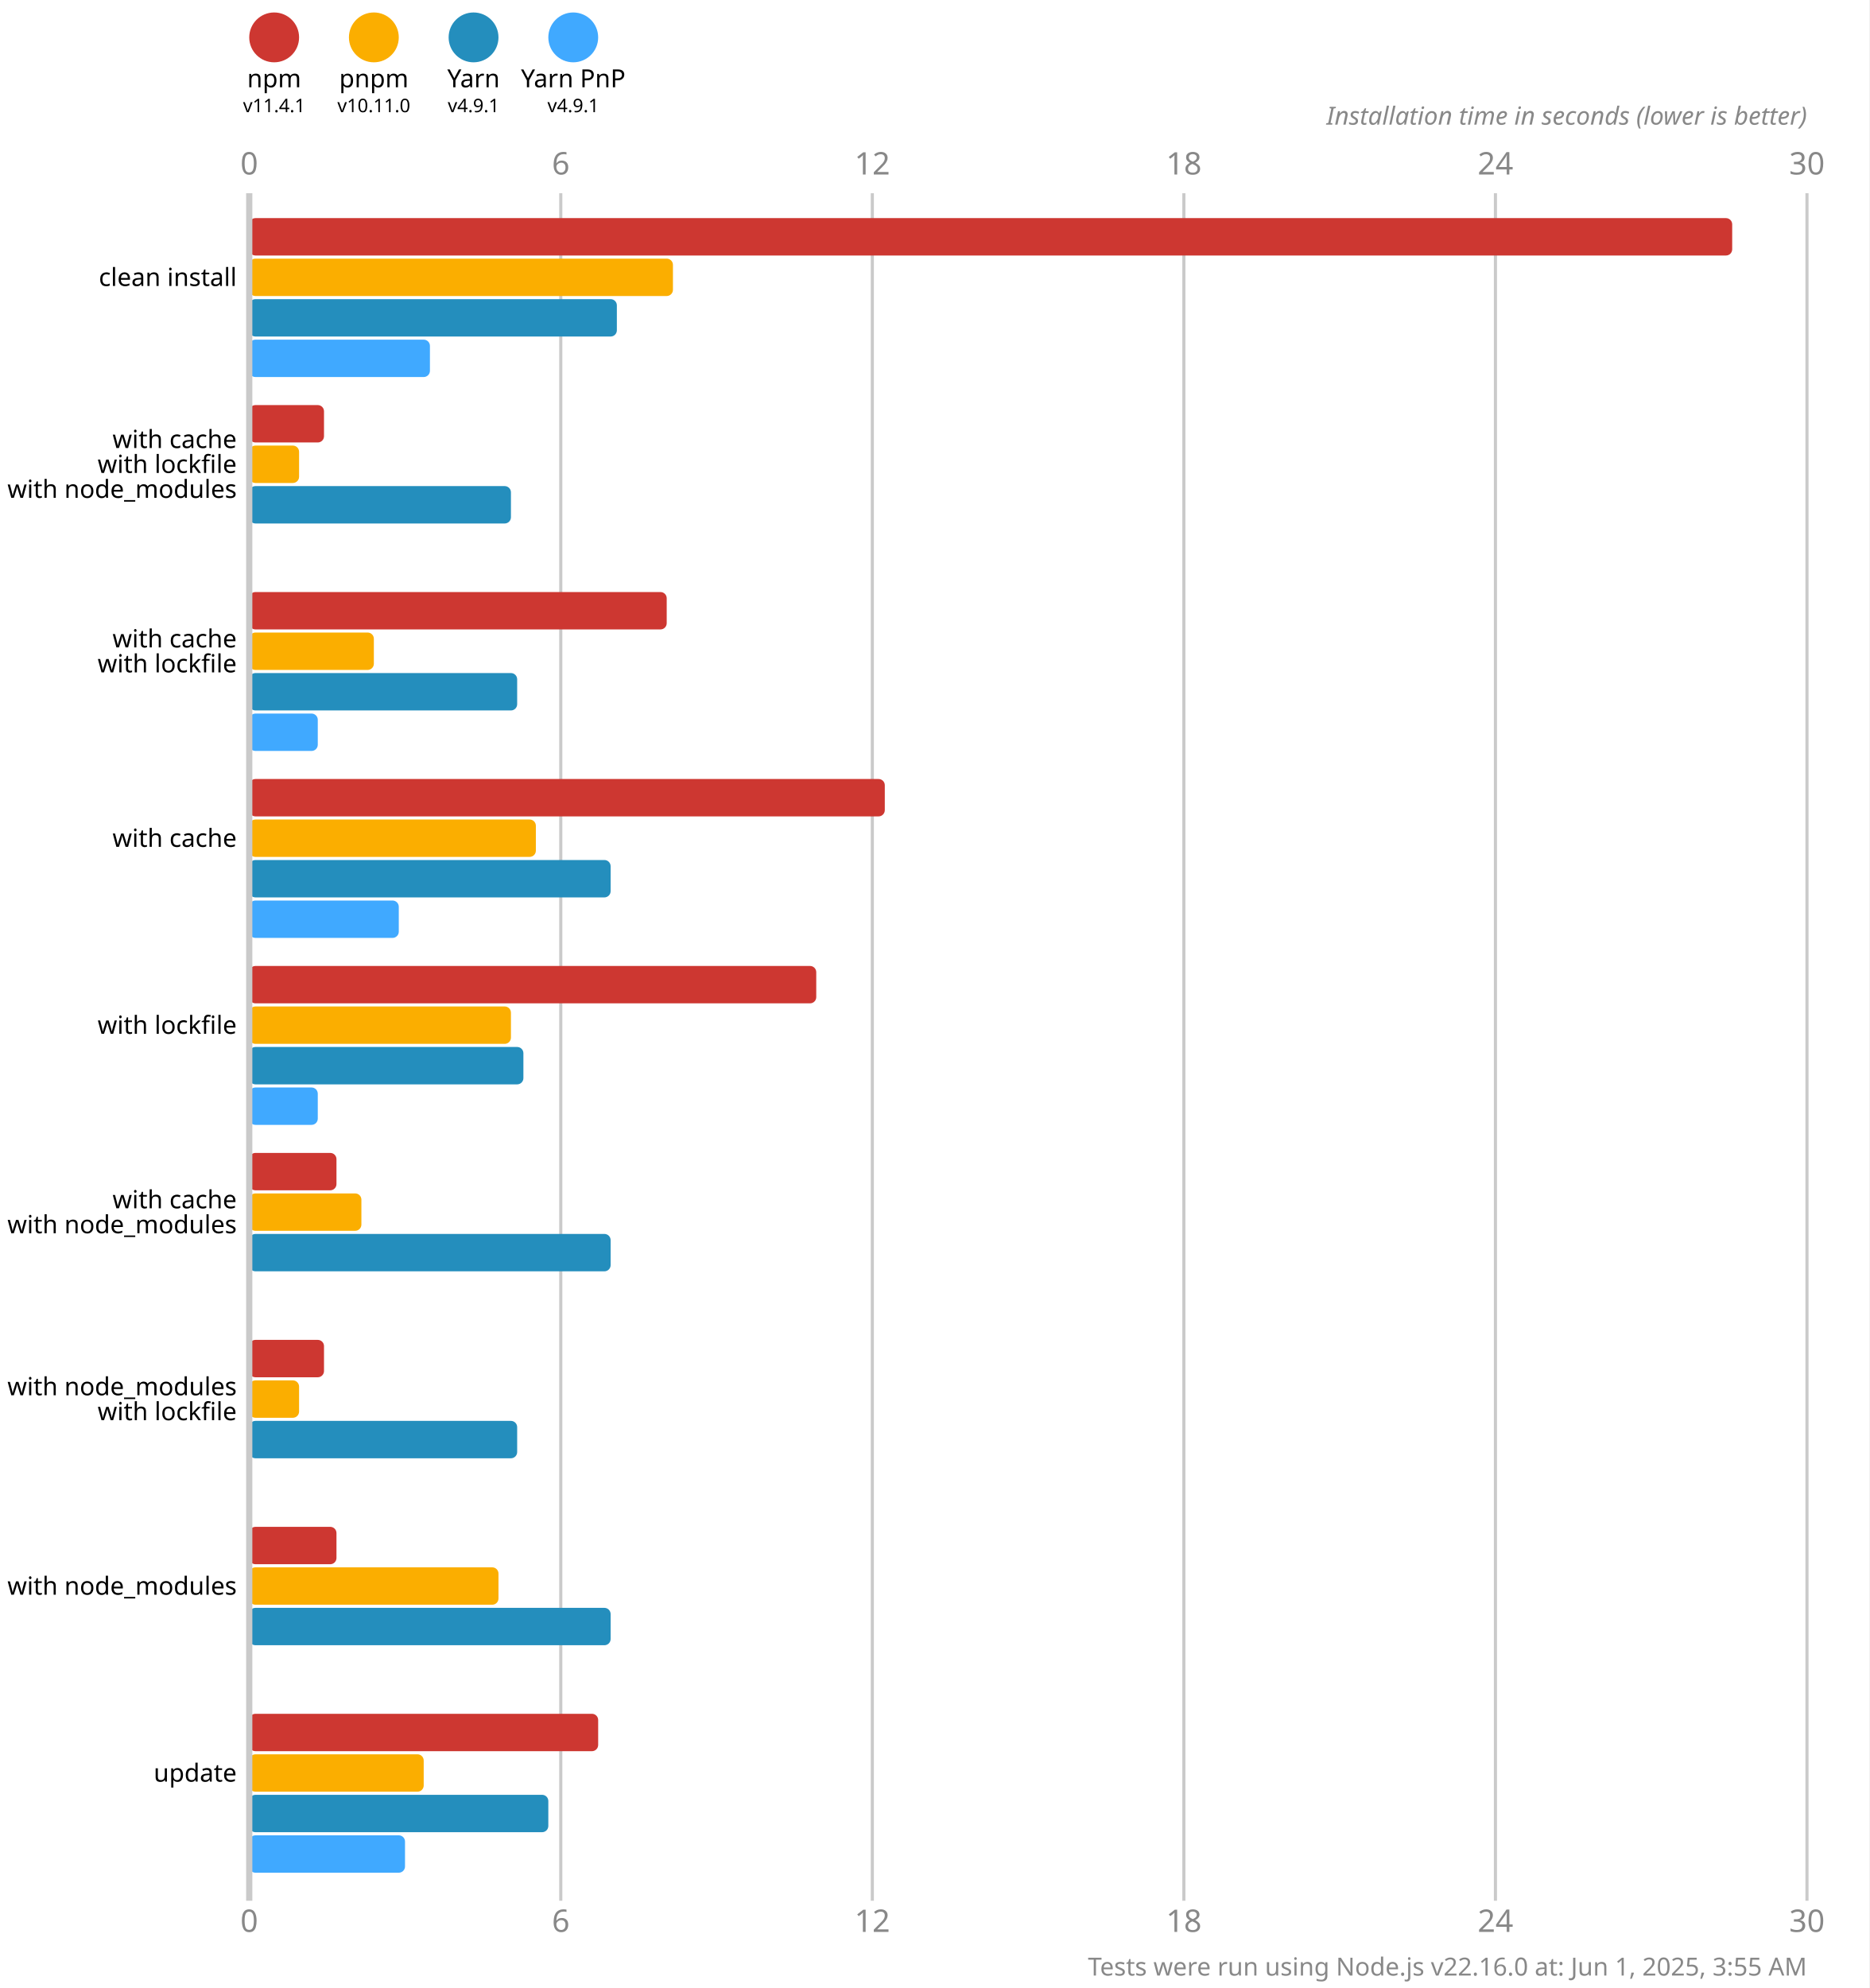
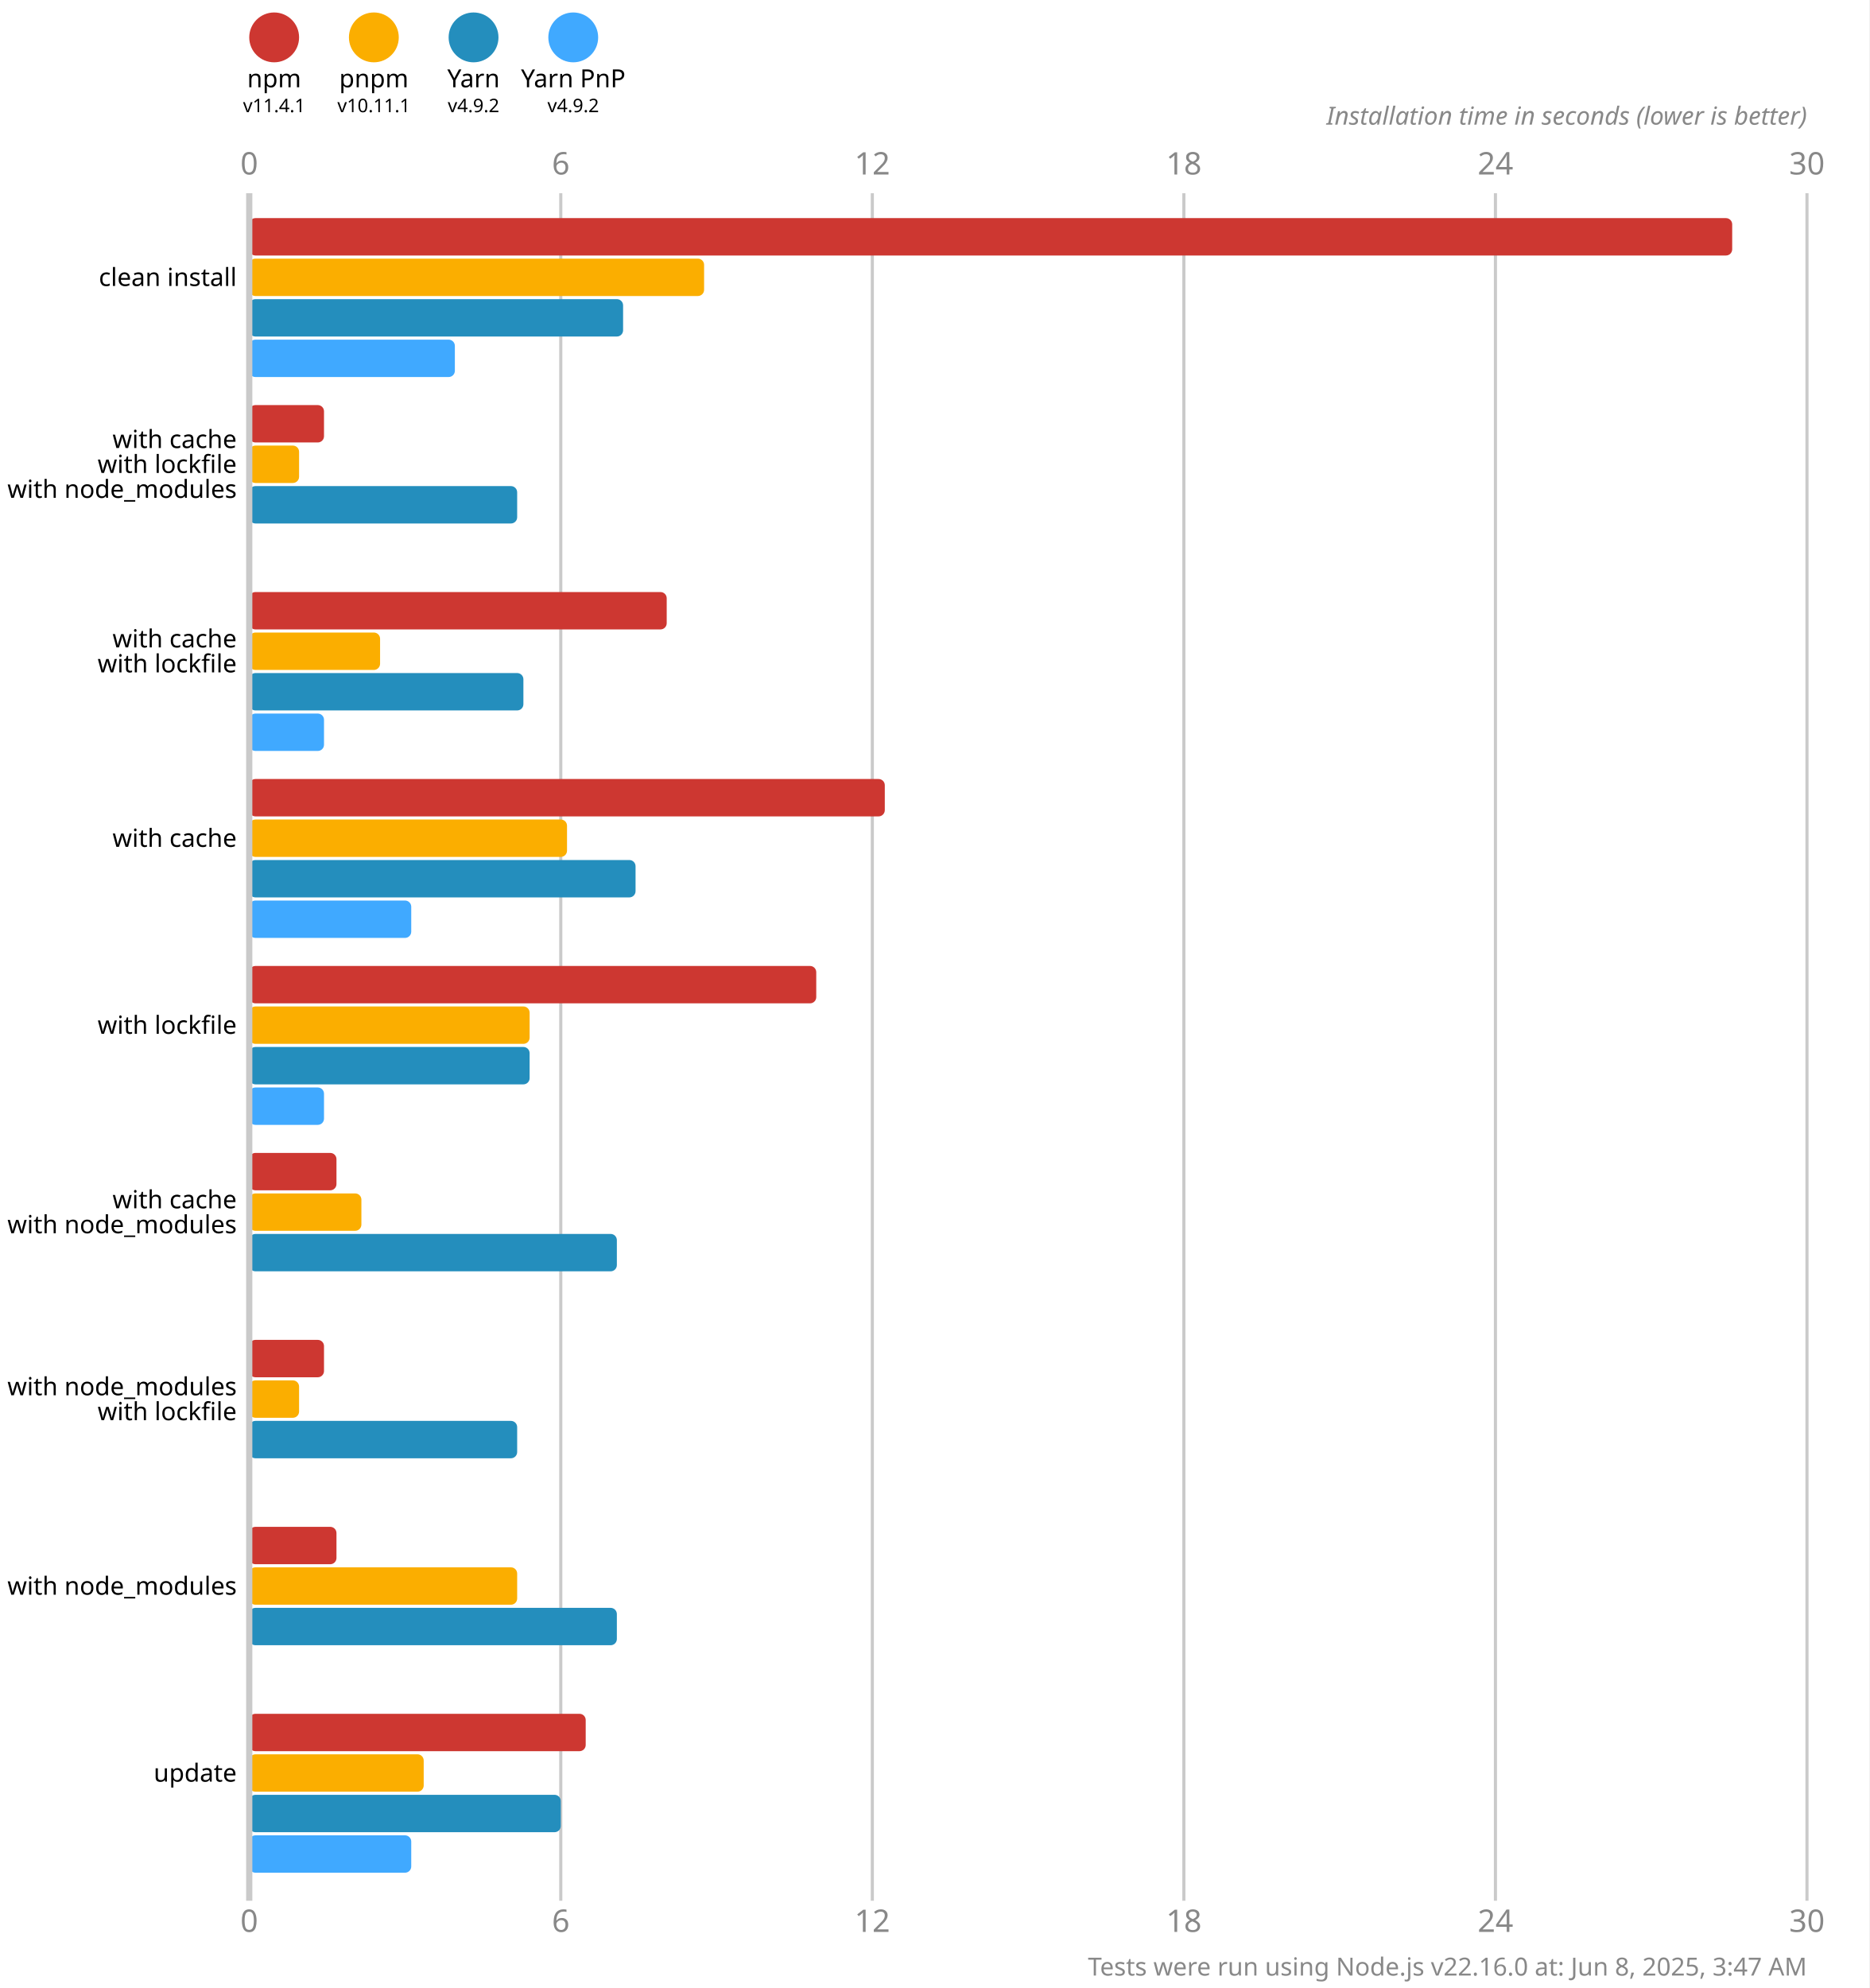
<svg xmlns="http://www.w3.org/2000/svg" version="1.1" viewBox="0 0 300 319">
  <style>
    .font { font-family: sans-serif; }
    .s3 { font-size: 3px; }
    .s4 { font-size: 4px; }
    .s5 { font-size: 5px; }
    .line { stroke: #cacaca; }
    .width { stroke-width: 0.5; }
    .text { fill: #888; }
  </style>
  <rect x="0" y="0" width="300" height="319" fill="#fff" />
  <circle cx="44" cy="6" r="4" fill="#cd3731" />
  <text x="44" y="14" class="font s4" text-anchor="middle">npm</text>
  <text x="44" y="18" class="font s3" text-anchor="middle">v11.4.1</text>
  <circle cx="60" cy="6" r="4" fill="#fbae00" />
  <text x="60" y="14" class="font s4" text-anchor="middle">pnpm</text>
-   <text x="60" y="18" class="font s3" text-anchor="middle">v10.11.0</text>
+   <text x="60" y="18" class="font s3" text-anchor="middle">v10.11.1</text>
  <circle cx="76" cy="6" r="4" fill="#248ebd" />
  <text x="76" y="14" class="font s4" text-anchor="middle">Yarn</text>
-   <text x="76" y="18" class="font s3" text-anchor="middle">v4.9.1</text>
+   <text x="76" y="18" class="font s3" text-anchor="middle">v4.9.2</text>
  <circle cx="92" cy="6" r="4" fill="#40a9ff" />
  <text x="92" y="14" class="font s4" text-anchor="middle">Yarn PnP</text>
-   <text x="92" y="18" class="font s3" text-anchor="middle">v4.9.1</text>
+   <text x="92" y="18" class="font s3" text-anchor="middle">v4.9.2</text>
  <text x="40" y="28" class="font s5 text" text-anchor="middle">0</text>
  <text x="40" y="310" class="font s5 text" text-anchor="middle">0</text>
  <line x1="90" y1="31" x2="90" y2="305" class="line width" />
  <text x="90" y="28" class="font s5 text" text-anchor="middle">6</text>
  <text x="90" y="310" class="font s5 text" text-anchor="middle">6</text>
  <line x1="140" y1="31" x2="140" y2="305" class="line width" />
  <text x="140" y="28" class="font s5 text" text-anchor="middle">12</text>
  <text x="140" y="310" class="font s5 text" text-anchor="middle">12</text>
  <line x1="190" y1="31" x2="190" y2="305" class="line width" />
  <text x="190" y="28" class="font s5 text" text-anchor="middle">18</text>
  <text x="190" y="310" class="font s5 text" text-anchor="middle">18</text>
  <line x1="240" y1="31" x2="240" y2="305" class="line width" />
  <text x="240" y="28" class="font s5 text" text-anchor="middle">24</text>
  <text x="240" y="310" class="font s5 text" text-anchor="middle">24</text>
  <line x1="290" y1="31" x2="290" y2="305" class="line width" />
  <text x="290" y="28" class="font s5 text" text-anchor="middle">30</text>
  <text x="290" y="310" class="font s5 text" text-anchor="middle">30</text>
  <text x="290" y="20" class="font s4 text" font-style="italic" text-anchor="end">Installation time in seconds (lower is better)</text>
  <rect x="40" y="35" width="238" height="6" fill="#cd3731" rx="1" ry="1" />
-   <rect x="40" y="41.5" width="68" height="6" fill="#fbae00" rx="1" ry="1" />
-   <rect x="40" y="48" width="59" height="6" fill="#248ebd" rx="1" ry="1" />
-   <rect x="40" y="54.5" width="29" height="6" fill="#40a9ff" rx="1" ry="1" />
+   <rect x="40" y="41.5" width="73" height="6" fill="#fbae00" rx="1" ry="1" />
+   <rect x="40" y="48" width="60" height="6" fill="#248ebd" rx="1" ry="1" />
+   <rect x="40" y="54.5" width="33" height="6" fill="#40a9ff" rx="1" ry="1" />
  <rect x="40" y="65" width="12" height="6" fill="#cd3731" rx="1" ry="1" />
  <rect x="40" y="71.5" width="8" height="6" fill="#fbae00" rx="1" ry="1" />
-   <rect x="40" y="78" width="42" height="6" fill="#248ebd" rx="1" ry="1" />
+   <rect x="40" y="78" width="43" height="6" fill="#248ebd" rx="1" ry="1" />
  <rect x="40" y="84.5" width="0" height="6" fill="#40a9ff" rx="1" ry="1" />
  <rect x="40" y="95" width="67" height="6" fill="#cd3731" rx="1" ry="1" />
-   <rect x="40" y="101.5" width="20" height="6" fill="#fbae00" rx="1" ry="1" />
-   <rect x="40" y="108" width="43" height="6" fill="#248ebd" rx="1" ry="1" />
-   <rect x="40" y="114.5" width="11" height="6" fill="#40a9ff" rx="1" ry="1" />
+   <rect x="40" y="101.5" width="21" height="6" fill="#fbae00" rx="1" ry="1" />
+   <rect x="40" y="108" width="44" height="6" fill="#248ebd" rx="1" ry="1" />
+   <rect x="40" y="114.5" width="12" height="6" fill="#40a9ff" rx="1" ry="1" />
  <rect x="40" y="125" width="102" height="6" fill="#cd3731" rx="1" ry="1" />
-   <rect x="40" y="131.5" width="46" height="6" fill="#fbae00" rx="1" ry="1" />
-   <rect x="40" y="138" width="58" height="6" fill="#248ebd" rx="1" ry="1" />
-   <rect x="40" y="144.5" width="24" height="6" fill="#40a9ff" rx="1" ry="1" />
+   <rect x="40" y="131.5" width="51" height="6" fill="#fbae00" rx="1" ry="1" />
+   <rect x="40" y="138" width="62" height="6" fill="#248ebd" rx="1" ry="1" />
+   <rect x="40" y="144.5" width="26" height="6" fill="#40a9ff" rx="1" ry="1" />
  <rect x="40" y="155" width="91" height="6" fill="#cd3731" rx="1" ry="1" />
-   <rect x="40" y="161.5" width="42" height="6" fill="#fbae00" rx="1" ry="1" />
-   <rect x="40" y="168" width="44" height="6" fill="#248ebd" rx="1" ry="1" />
-   <rect x="40" y="174.5" width="11" height="6" fill="#40a9ff" rx="1" ry="1" />
+   <rect x="40" y="161.5" width="45" height="6" fill="#fbae00" rx="1" ry="1" />
+   <rect x="40" y="168" width="45" height="6" fill="#248ebd" rx="1" ry="1" />
+   <rect x="40" y="174.5" width="12" height="6" fill="#40a9ff" rx="1" ry="1" />
  <rect x="40" y="185" width="14" height="6" fill="#cd3731" rx="1" ry="1" />
  <rect x="40" y="191.5" width="18" height="6" fill="#fbae00" rx="1" ry="1" />
-   <rect x="40" y="198" width="58" height="6" fill="#248ebd" rx="1" ry="1" />
+   <rect x="40" y="198" width="59" height="6" fill="#248ebd" rx="1" ry="1" />
  <rect x="40" y="204.5" width="0" height="6" fill="#40a9ff" rx="1" ry="1" />
  <rect x="40" y="215" width="12" height="6" fill="#cd3731" rx="1" ry="1" />
  <rect x="40" y="221.5" width="8" height="6" fill="#fbae00" rx="1" ry="1" />
  <rect x="40" y="228" width="43" height="6" fill="#248ebd" rx="1" ry="1" />
  <rect x="40" y="234.5" width="0" height="6" fill="#40a9ff" rx="1" ry="1" />
  <rect x="40" y="245" width="14" height="6" fill="#cd3731" rx="1" ry="1" />
-   <rect x="40" y="251.5" width="40" height="6" fill="#fbae00" rx="1" ry="1" />
-   <rect x="40" y="258" width="58" height="6" fill="#248ebd" rx="1" ry="1" />
+   <rect x="40" y="251.5" width="43" height="6" fill="#fbae00" rx="1" ry="1" />
+   <rect x="40" y="258" width="59" height="6" fill="#248ebd" rx="1" ry="1" />
  <rect x="40" y="264.5" width="0" height="6" fill="#40a9ff" rx="1" ry="1" />
-   <rect x="40" y="275" width="56" height="6" fill="#cd3731" rx="1" ry="1" />
+   <rect x="40" y="275" width="54" height="6" fill="#cd3731" rx="1" ry="1" />
  <rect x="40" y="281.5" width="28" height="6" fill="#fbae00" rx="1" ry="1" />
-   <rect x="40" y="288" width="48" height="6" fill="#248ebd" rx="1" ry="1" />
-   <rect x="40" y="294.5" width="25" height="6" fill="#40a9ff" rx="1" ry="1" />
+   <rect x="40" y="288" width="50" height="6" fill="#248ebd" rx="1" ry="1" />
+   <rect x="40" y="294.5" width="26" height="6" fill="#40a9ff" rx="1" ry="1" />
  <line x1="40" y1="31" x2="40" y2="305" class="line" />
  <text x="38" y="44.5" class="font s4" dominant-baseline="middle" text-anchor="end">clean install</text>
  <text x="38" y="70.5" class="font s4" dominant-baseline="middle" text-anchor="end">with cache</text>
  <text x="38" y="74.5" class="font s4" dominant-baseline="middle" text-anchor="end">with lockfile</text>
  <text x="38" y="78.5" class="font s4" dominant-baseline="middle" text-anchor="end">with node_modules</text>
  <text x="38" y="102.5" class="font s4" dominant-baseline="middle" text-anchor="end">with cache</text>
  <text x="38" y="106.5" class="font s4" dominant-baseline="middle" text-anchor="end">with lockfile</text>
  <text x="38" y="134.5" class="font s4" dominant-baseline="middle" text-anchor="end">with cache</text>
  <text x="38" y="164.5" class="font s4" dominant-baseline="middle" text-anchor="end">with lockfile</text>
  <text x="38" y="192.5" class="font s4" dominant-baseline="middle" text-anchor="end">with cache</text>
  <text x="38" y="196.5" class="font s4" dominant-baseline="middle" text-anchor="end">with node_modules</text>
  <text x="38" y="222.5" class="font s4" dominant-baseline="middle" text-anchor="end">with node_modules</text>
  <text x="38" y="226.5" class="font s4" dominant-baseline="middle" text-anchor="end">with lockfile</text>
  <text x="38" y="254.5" class="font s4" dominant-baseline="middle" text-anchor="end">with node_modules</text>
  <text x="38" y="284.5" class="font s4" dominant-baseline="middle" text-anchor="end">update</text>
-   <text x="290" y="317" class="font s4 text" text-anchor="end">Tests were run using Node.js v22.16.0 at: Jun 1, 2025, 3:55 AM</text>
+   <text x="290" y="317" class="font s4 text" text-anchor="end">Tests were run using Node.js v22.16.0 at: Jun 8, 2025, 3:47 AM</text>
</svg>
